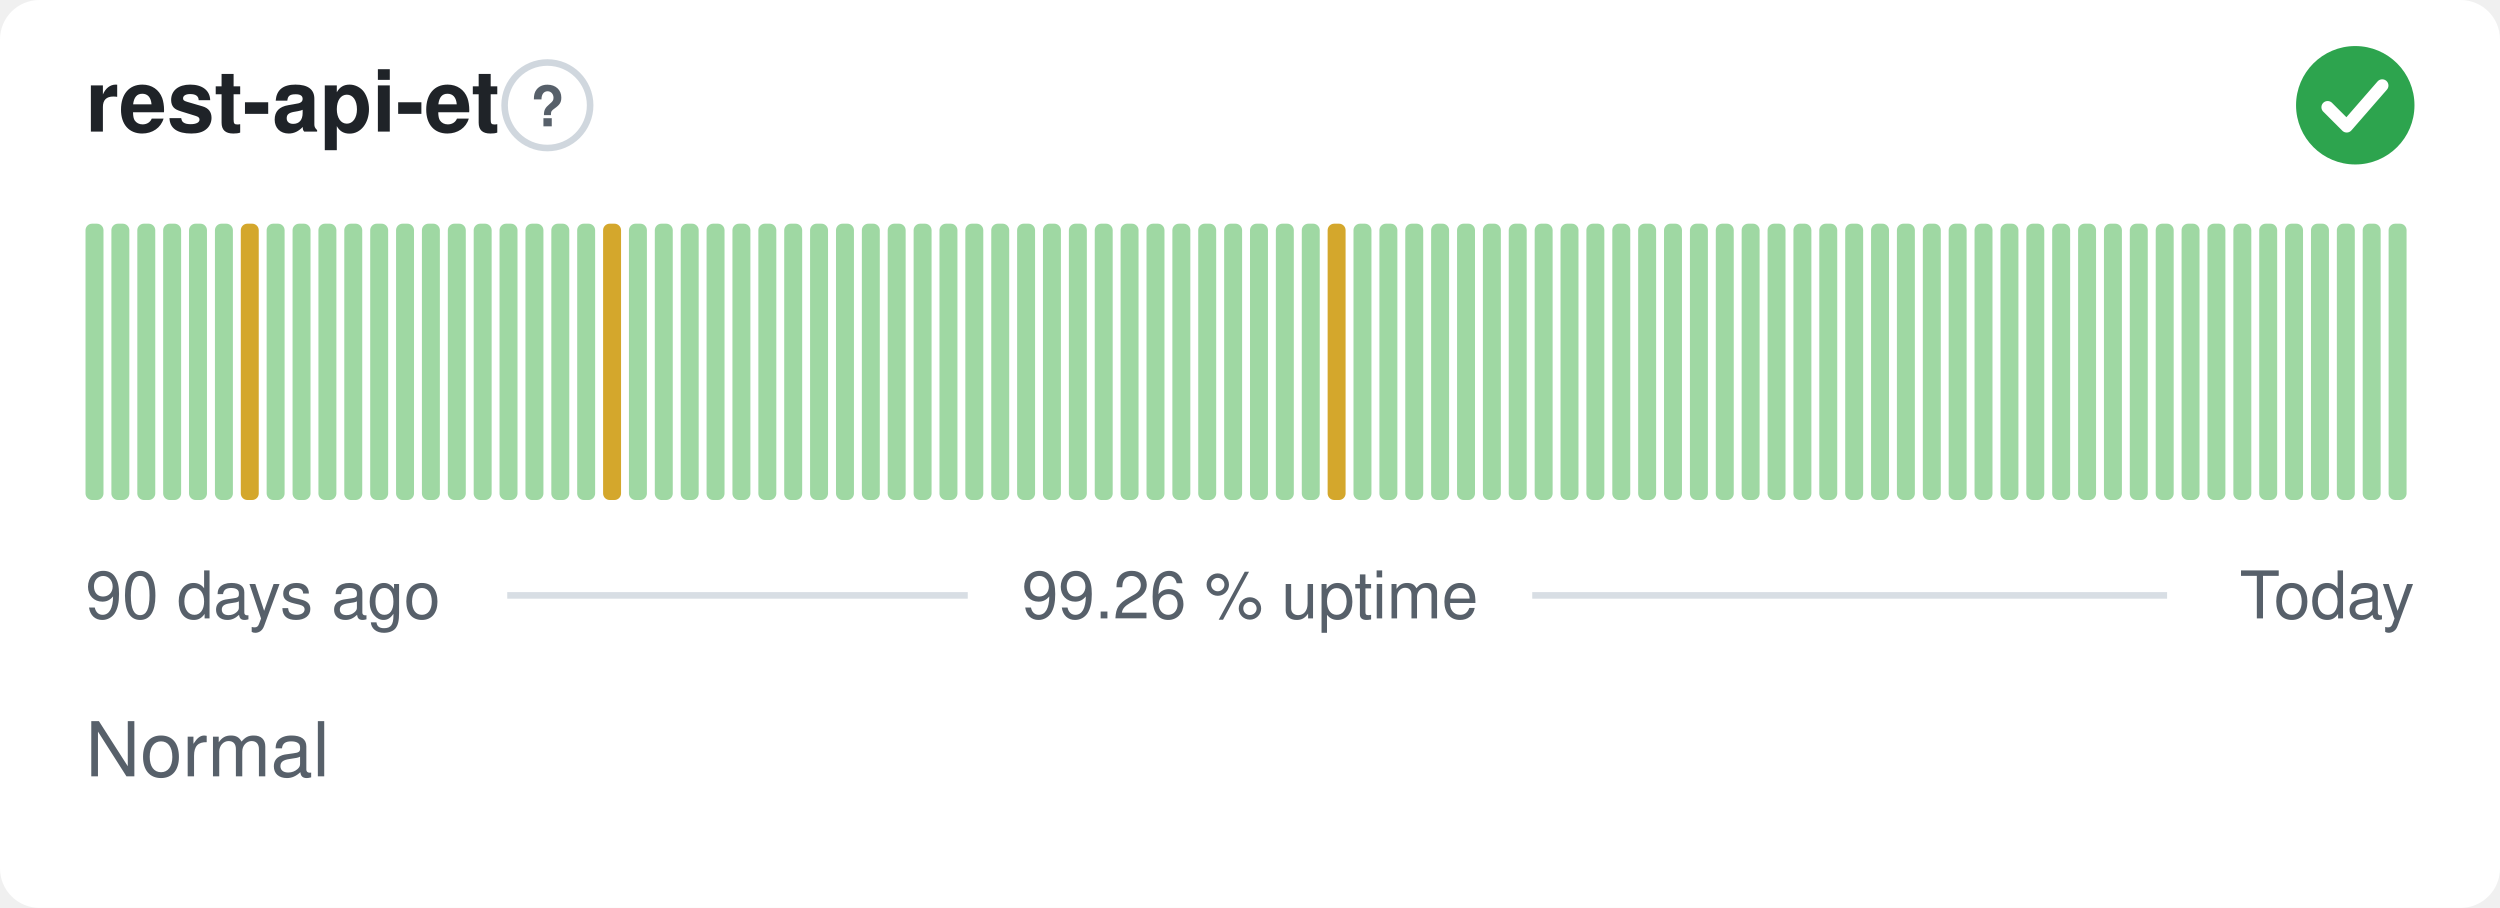
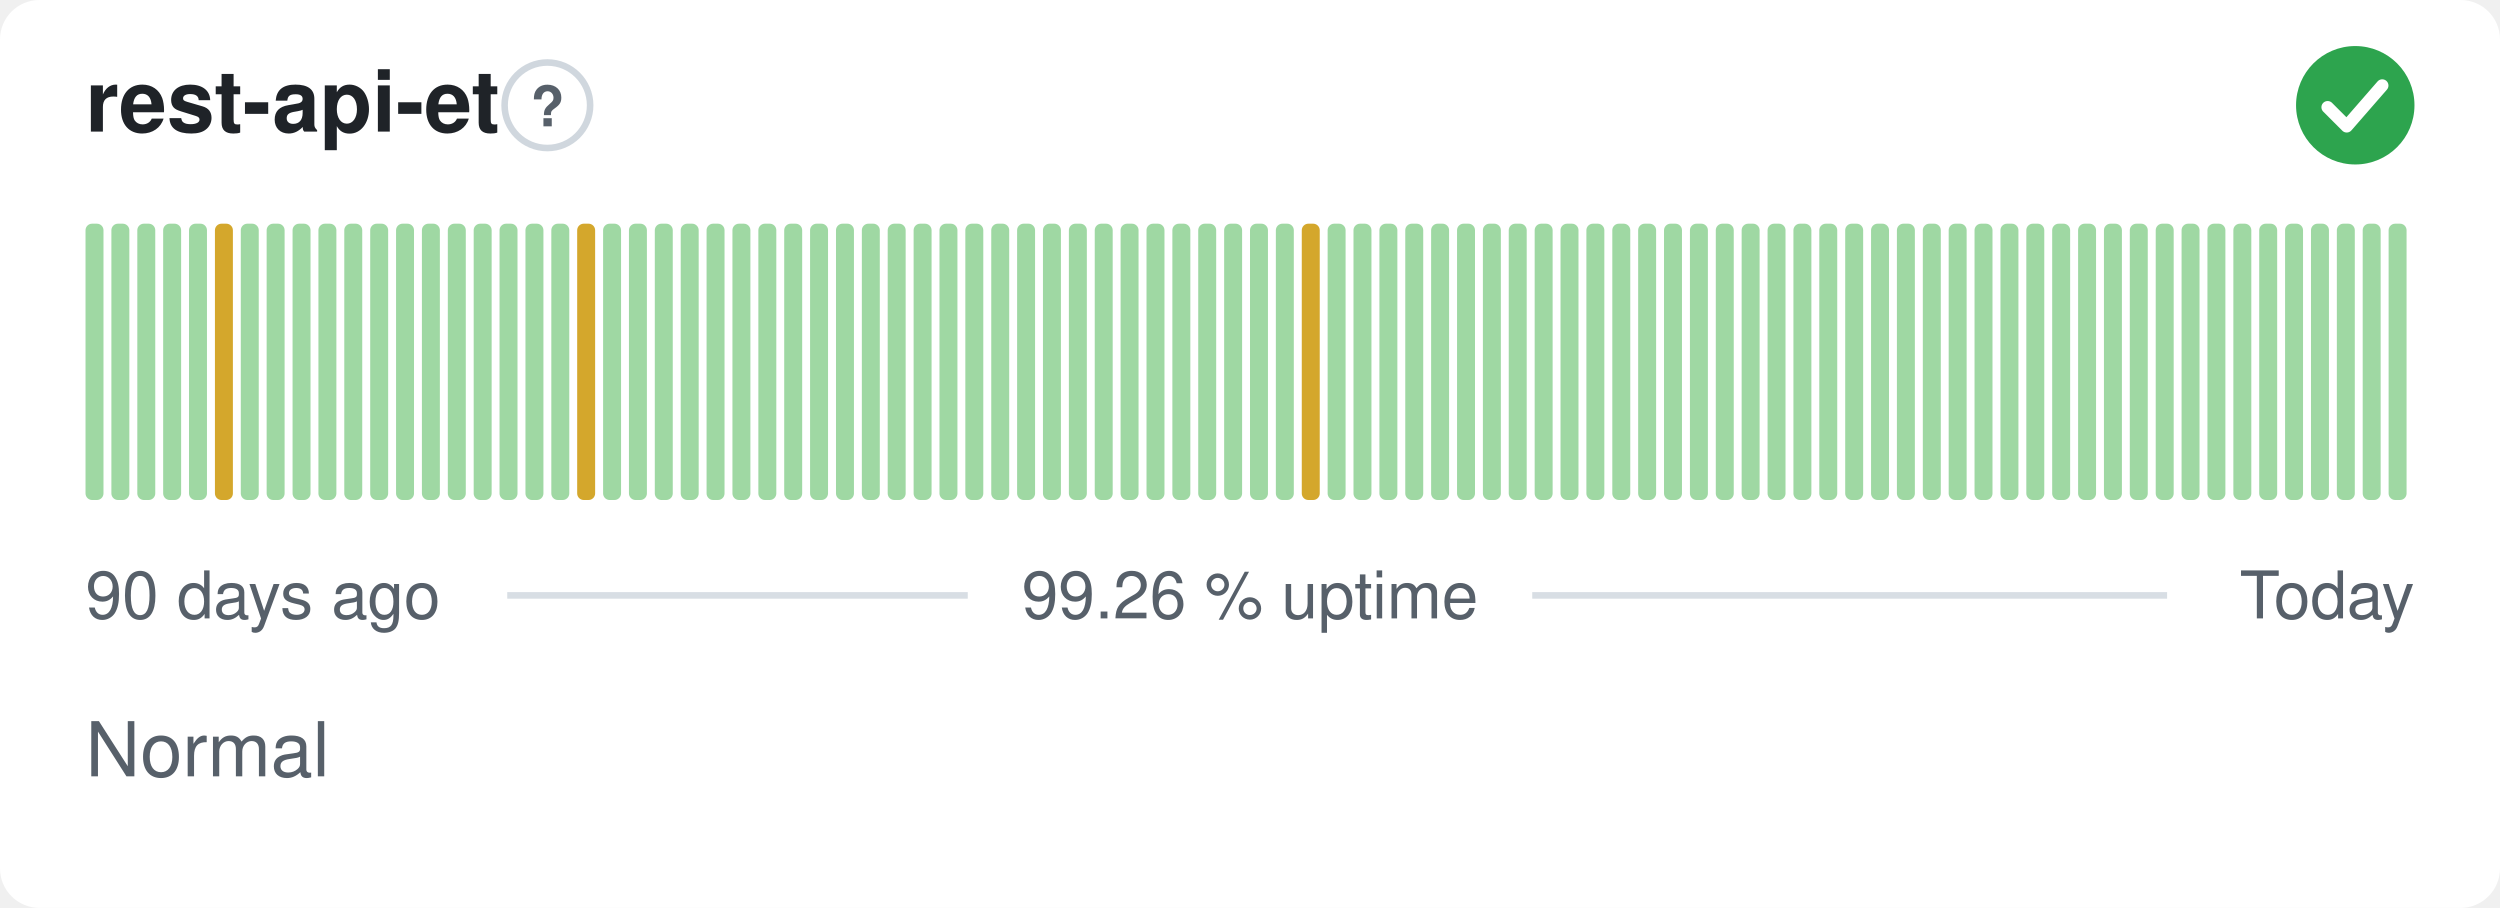
<svg xmlns="http://www.w3.org/2000/svg" width="380" height="138" viewBox="0 0 380 138" role="img" aria-label="rest-api-et: Normal, 99.26 % uptime over the last 90 days" font-family="-apple-system,BlinkMacSystemFont,'Segoe UI',Helvetica,Arial,sans-serif">
  <style>
    @media (prefers-color-scheme: dark) {
      .bg { fill: #0d1117 }
      .title { fill: #e6edf3 }
      .muted { fill: #8b949e }
      .hint { stroke: #30363d }
      .rule { stroke: #30363d }
      .nodata { fill: #21262d }
    }
  </style>
  <rect class="bg" width="380" height="138" rx="6" fill="#ffffff" />
  <text class="title" x="13" y="20" font-size="13" font-weight="600" fill="#1f2328">rest-api-et</text>
  <circle class="hint" cx="83.2" cy="16" r="6.5" fill="none" stroke="#d0d7de" stroke-width="1" />
  <text class="muted" x="83.2" y="19.2" text-anchor="middle" font-size="8.5" font-weight="700" fill="#57606a">?</text>
  <circle cx="358" cy="16" r="9" fill="#2da44e" />
  <path d="M353.80 16.30l2.90 2.90 5.40 -6.20" fill="none" stroke="#fff" stroke-width="1.89" stroke-linecap="round" stroke-linejoin="round" />
  <rect x="13.00" y="34.00" width="2.73" height="42.00" rx="1" fill="#9fd8a3" />
  <rect x="16.93" y="34.00" width="2.73" height="42.00" rx="1" fill="#9fd8a3" />
  <rect x="20.87" y="34.00" width="2.73" height="42.00" rx="1" fill="#9fd8a3" />
  <rect x="24.80" y="34.00" width="2.73" height="42.00" rx="1" fill="#9fd8a3" />
  <rect x="28.73" y="34.00" width="2.73" height="42.00" rx="1" fill="#9fd8a3" />
-   <rect x="32.67" y="34.00" width="2.73" height="42.00" rx="1" fill="#9fd8a3" />
-   <rect x="36.60" y="34.00" width="2.73" height="42.00" rx="1" fill="#d4a72c" />
+   <rect x="32.67" y="34.00" width="2.73" height="42.00" rx="1" fill="#d4a72c" />
+   <rect x="36.60" y="34.00" width="2.73" height="42.00" rx="1" fill="#9fd8a3" />
  <rect x="40.53" y="34.00" width="2.73" height="42.00" rx="1" fill="#9fd8a3" />
  <rect x="44.47" y="34.00" width="2.73" height="42.00" rx="1" fill="#9fd8a3" />
  <rect x="48.40" y="34.00" width="2.73" height="42.00" rx="1" fill="#9fd8a3" />
  <rect x="52.33" y="34.00" width="2.73" height="42.00" rx="1" fill="#9fd8a3" />
  <rect x="56.27" y="34.00" width="2.73" height="42.00" rx="1" fill="#9fd8a3" />
  <rect x="60.20" y="34.00" width="2.73" height="42.00" rx="1" fill="#9fd8a3" />
  <rect x="64.13" y="34.00" width="2.73" height="42.00" rx="1" fill="#9fd8a3" />
  <rect x="68.07" y="34.00" width="2.73" height="42.00" rx="1" fill="#9fd8a3" />
  <rect x="72.00" y="34.00" width="2.73" height="42.00" rx="1" fill="#9fd8a3" />
  <rect x="75.93" y="34.00" width="2.73" height="42.00" rx="1" fill="#9fd8a3" />
  <rect x="79.87" y="34.00" width="2.73" height="42.00" rx="1" fill="#9fd8a3" />
  <rect x="83.80" y="34.00" width="2.73" height="42.00" rx="1" fill="#9fd8a3" />
-   <rect x="87.73" y="34.00" width="2.73" height="42.00" rx="1" fill="#9fd8a3" />
-   <rect x="91.67" y="34.00" width="2.73" height="42.00" rx="1" fill="#d4a72c" />
+   <rect x="87.73" y="34.00" width="2.73" height="42.00" rx="1" fill="#d4a72c" />
+   <rect x="91.67" y="34.00" width="2.73" height="42.00" rx="1" fill="#9fd8a3" />
  <rect x="95.60" y="34.00" width="2.73" height="42.00" rx="1" fill="#9fd8a3" />
  <rect x="99.53" y="34.00" width="2.73" height="42.00" rx="1" fill="#9fd8a3" />
  <rect x="103.47" y="34.00" width="2.73" height="42.00" rx="1" fill="#9fd8a3" />
  <rect x="107.40" y="34.00" width="2.73" height="42.00" rx="1" fill="#9fd8a3" />
  <rect x="111.33" y="34.00" width="2.73" height="42.00" rx="1" fill="#9fd8a3" />
  <rect x="115.27" y="34.00" width="2.73" height="42.00" rx="1" fill="#9fd8a3" />
  <rect x="119.20" y="34.00" width="2.73" height="42.00" rx="1" fill="#9fd8a3" />
  <rect x="123.13" y="34.00" width="2.73" height="42.00" rx="1" fill="#9fd8a3" />
  <rect x="127.07" y="34.00" width="2.73" height="42.00" rx="1" fill="#9fd8a3" />
  <rect x="131.00" y="34.00" width="2.73" height="42.00" rx="1" fill="#9fd8a3" />
  <rect x="134.93" y="34.00" width="2.73" height="42.00" rx="1" fill="#9fd8a3" />
  <rect x="138.87" y="34.00" width="2.73" height="42.00" rx="1" fill="#9fd8a3" />
  <rect x="142.80" y="34.00" width="2.73" height="42.00" rx="1" fill="#9fd8a3" />
  <rect x="146.73" y="34.00" width="2.73" height="42.00" rx="1" fill="#9fd8a3" />
  <rect x="150.67" y="34.00" width="2.73" height="42.00" rx="1" fill="#9fd8a3" />
  <rect x="154.60" y="34.00" width="2.73" height="42.00" rx="1" fill="#9fd8a3" />
  <rect x="158.53" y="34.00" width="2.73" height="42.00" rx="1" fill="#9fd8a3" />
  <rect x="162.47" y="34.00" width="2.73" height="42.00" rx="1" fill="#9fd8a3" />
  <rect x="166.40" y="34.00" width="2.73" height="42.00" rx="1" fill="#9fd8a3" />
  <rect x="170.33" y="34.00" width="2.73" height="42.00" rx="1" fill="#9fd8a3" />
  <rect x="174.27" y="34.00" width="2.73" height="42.00" rx="1" fill="#9fd8a3" />
  <rect x="178.20" y="34.00" width="2.73" height="42.00" rx="1" fill="#9fd8a3" />
  <rect x="182.13" y="34.00" width="2.73" height="42.00" rx="1" fill="#9fd8a3" />
  <rect x="186.07" y="34.00" width="2.73" height="42.00" rx="1" fill="#9fd8a3" />
  <rect x="190.00" y="34.00" width="2.73" height="42.00" rx="1" fill="#9fd8a3" />
  <rect x="193.93" y="34.00" width="2.73" height="42.00" rx="1" fill="#9fd8a3" />
-   <rect x="197.87" y="34.00" width="2.73" height="42.00" rx="1" fill="#9fd8a3" />
-   <rect x="201.80" y="34.00" width="2.73" height="42.00" rx="1" fill="#d4a72c" />
+   <rect x="197.87" y="34.00" width="2.73" height="42.00" rx="1" fill="#d4a72c" />
+   <rect x="201.80" y="34.00" width="2.73" height="42.00" rx="1" fill="#9fd8a3" />
  <rect x="205.73" y="34.00" width="2.73" height="42.00" rx="1" fill="#9fd8a3" />
  <rect x="209.67" y="34.00" width="2.73" height="42.00" rx="1" fill="#9fd8a3" />
  <rect x="213.60" y="34.00" width="2.73" height="42.00" rx="1" fill="#9fd8a3" />
  <rect x="217.53" y="34.00" width="2.73" height="42.00" rx="1" fill="#9fd8a3" />
  <rect x="221.47" y="34.00" width="2.73" height="42.00" rx="1" fill="#9fd8a3" />
  <rect x="225.40" y="34.00" width="2.73" height="42.00" rx="1" fill="#9fd8a3" />
  <rect x="229.33" y="34.00" width="2.73" height="42.00" rx="1" fill="#9fd8a3" />
  <rect x="233.27" y="34.00" width="2.73" height="42.00" rx="1" fill="#9fd8a3" />
  <rect x="237.20" y="34.00" width="2.73" height="42.00" rx="1" fill="#9fd8a3" />
  <rect x="241.13" y="34.00" width="2.73" height="42.00" rx="1" fill="#9fd8a3" />
  <rect x="245.07" y="34.00" width="2.73" height="42.00" rx="1" fill="#9fd8a3" />
  <rect x="249.00" y="34.00" width="2.73" height="42.00" rx="1" fill="#9fd8a3" />
  <rect x="252.93" y="34.00" width="2.73" height="42.00" rx="1" fill="#9fd8a3" />
  <rect x="256.87" y="34.00" width="2.73" height="42.00" rx="1" fill="#9fd8a3" />
  <rect x="260.80" y="34.00" width="2.73" height="42.00" rx="1" fill="#9fd8a3" />
  <rect x="264.73" y="34.00" width="2.73" height="42.00" rx="1" fill="#9fd8a3" />
  <rect x="268.67" y="34.00" width="2.73" height="42.00" rx="1" fill="#9fd8a3" />
  <rect x="272.60" y="34.00" width="2.73" height="42.00" rx="1" fill="#9fd8a3" />
  <rect x="276.53" y="34.00" width="2.73" height="42.00" rx="1" fill="#9fd8a3" />
  <rect x="280.47" y="34.00" width="2.73" height="42.00" rx="1" fill="#9fd8a3" />
  <rect x="284.40" y="34.00" width="2.73" height="42.00" rx="1" fill="#9fd8a3" />
  <rect x="288.33" y="34.00" width="2.73" height="42.00" rx="1" fill="#9fd8a3" />
  <rect x="292.27" y="34.00" width="2.73" height="42.00" rx="1" fill="#9fd8a3" />
  <rect x="296.20" y="34.00" width="2.73" height="42.00" rx="1" fill="#9fd8a3" />
  <rect x="300.13" y="34.00" width="2.73" height="42.00" rx="1" fill="#9fd8a3" />
  <rect x="304.07" y="34.00" width="2.73" height="42.00" rx="1" fill="#9fd8a3" />
  <rect x="308.00" y="34.00" width="2.73" height="42.00" rx="1" fill="#9fd8a3" />
  <rect x="311.93" y="34.00" width="2.73" height="42.00" rx="1" fill="#9fd8a3" />
  <rect x="315.87" y="34.00" width="2.73" height="42.00" rx="1" fill="#9fd8a3" />
  <rect x="319.80" y="34.00" width="2.73" height="42.00" rx="1" fill="#9fd8a3" />
  <rect x="323.73" y="34.00" width="2.73" height="42.00" rx="1" fill="#9fd8a3" />
  <rect x="327.67" y="34.00" width="2.73" height="42.00" rx="1" fill="#9fd8a3" />
  <rect x="331.60" y="34.00" width="2.73" height="42.00" rx="1" fill="#9fd8a3" />
  <rect x="335.53" y="34.00" width="2.73" height="42.00" rx="1" fill="#9fd8a3" />
  <rect x="339.47" y="34.00" width="2.73" height="42.00" rx="1" fill="#9fd8a3" />
  <rect x="343.40" y="34.00" width="2.73" height="42.00" rx="1" fill="#9fd8a3" />
  <rect x="347.33" y="34.00" width="2.73" height="42.00" rx="1" fill="#9fd8a3" />
  <rect x="351.27" y="34.00" width="2.73" height="42.00" rx="1" fill="#9fd8a3" />
  <rect x="355.20" y="34.00" width="2.73" height="42.00" rx="1" fill="#9fd8a3" />
  <rect x="359.13" y="34.00" width="2.73" height="42.00" rx="1" fill="#9fd8a3" />
  <rect x="363.07" y="34.00" width="2.73" height="42.00" rx="1" fill="#9fd8a3" />
  <text class="muted" x="13" y="94" font-size="10" fill="#57606a">90 days ago</text>
  <text class="muted" x="190" y="94" text-anchor="middle" font-size="10" fill="#57606a">99.26 % uptime</text>
  <text class="muted" x="367" y="94" text-anchor="end" font-size="10" fill="#57606a">Today</text>
  <line class="rule" x1="77.1" y1="90.5" x2="147.1" y2="90.5" stroke="#d8dee4" stroke-width="1" />
  <line class="rule" x1="232.9" y1="90.5" x2="329.4" y2="90.5" stroke="#d8dee4" stroke-width="1" />
  <text class="muted" x="13" y="118" font-size="11.5" fill="#57606a">Normal</text>
</svg>
